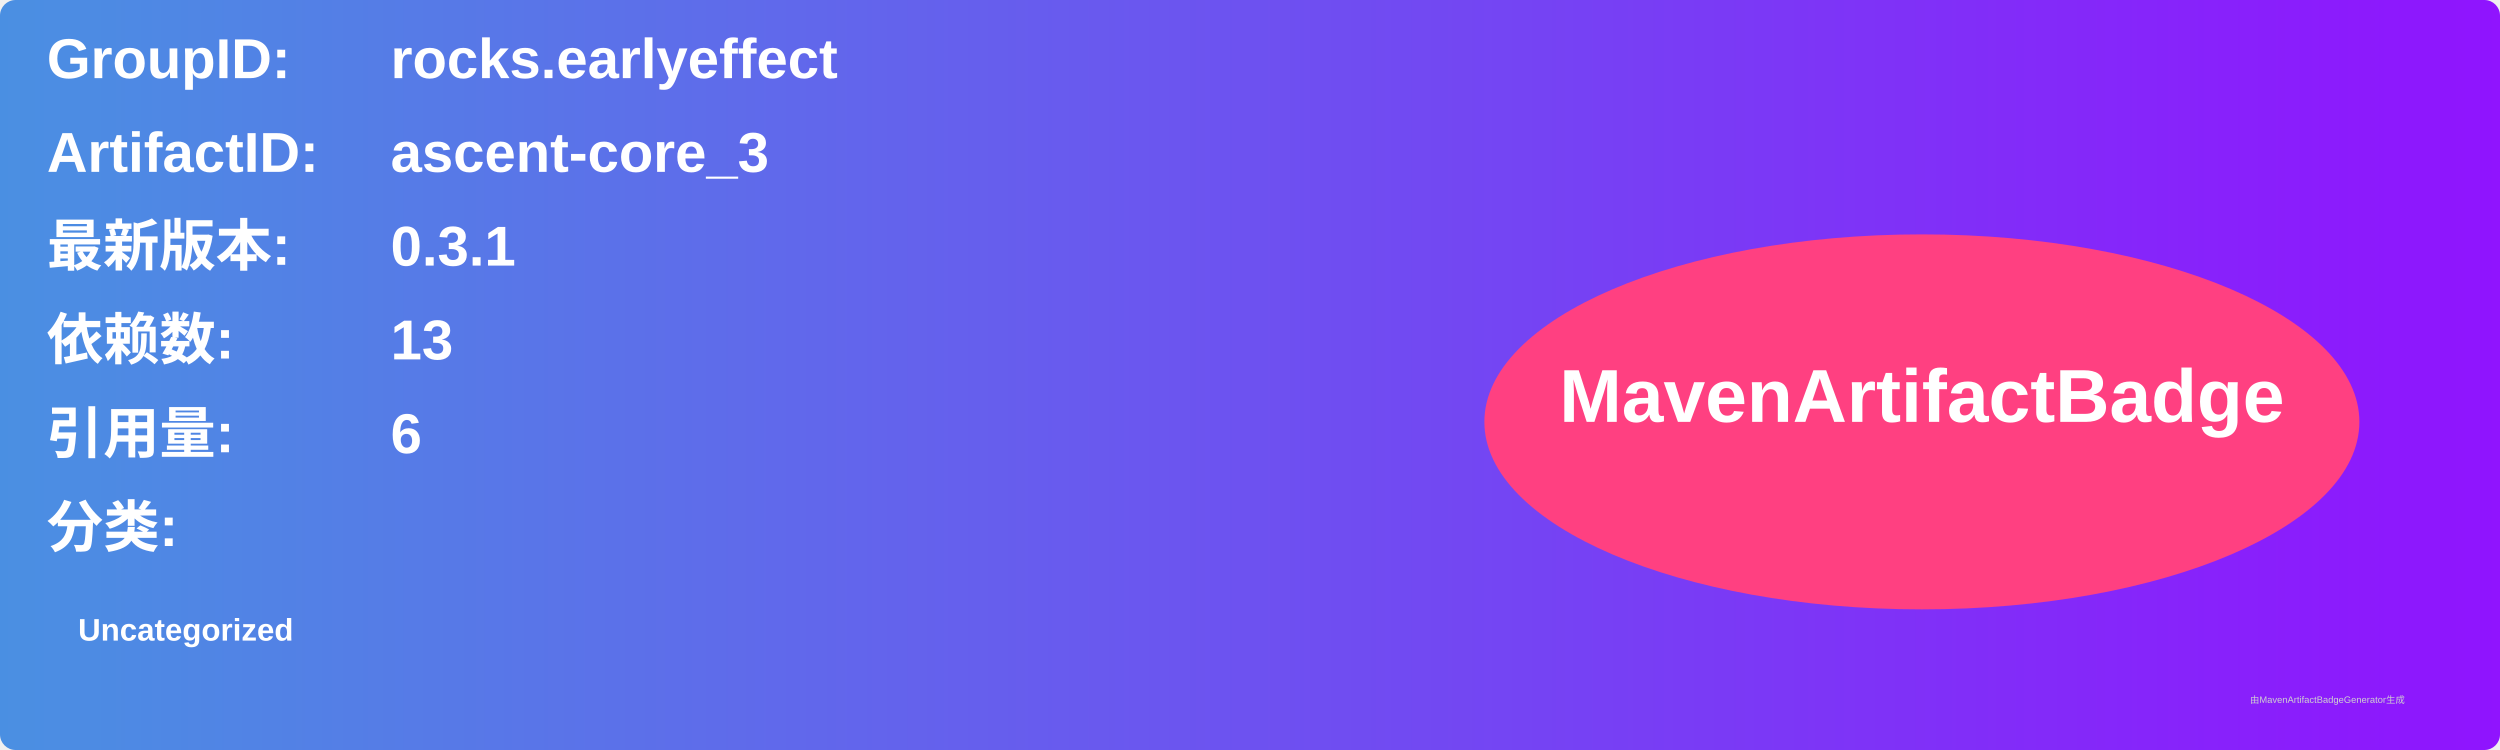
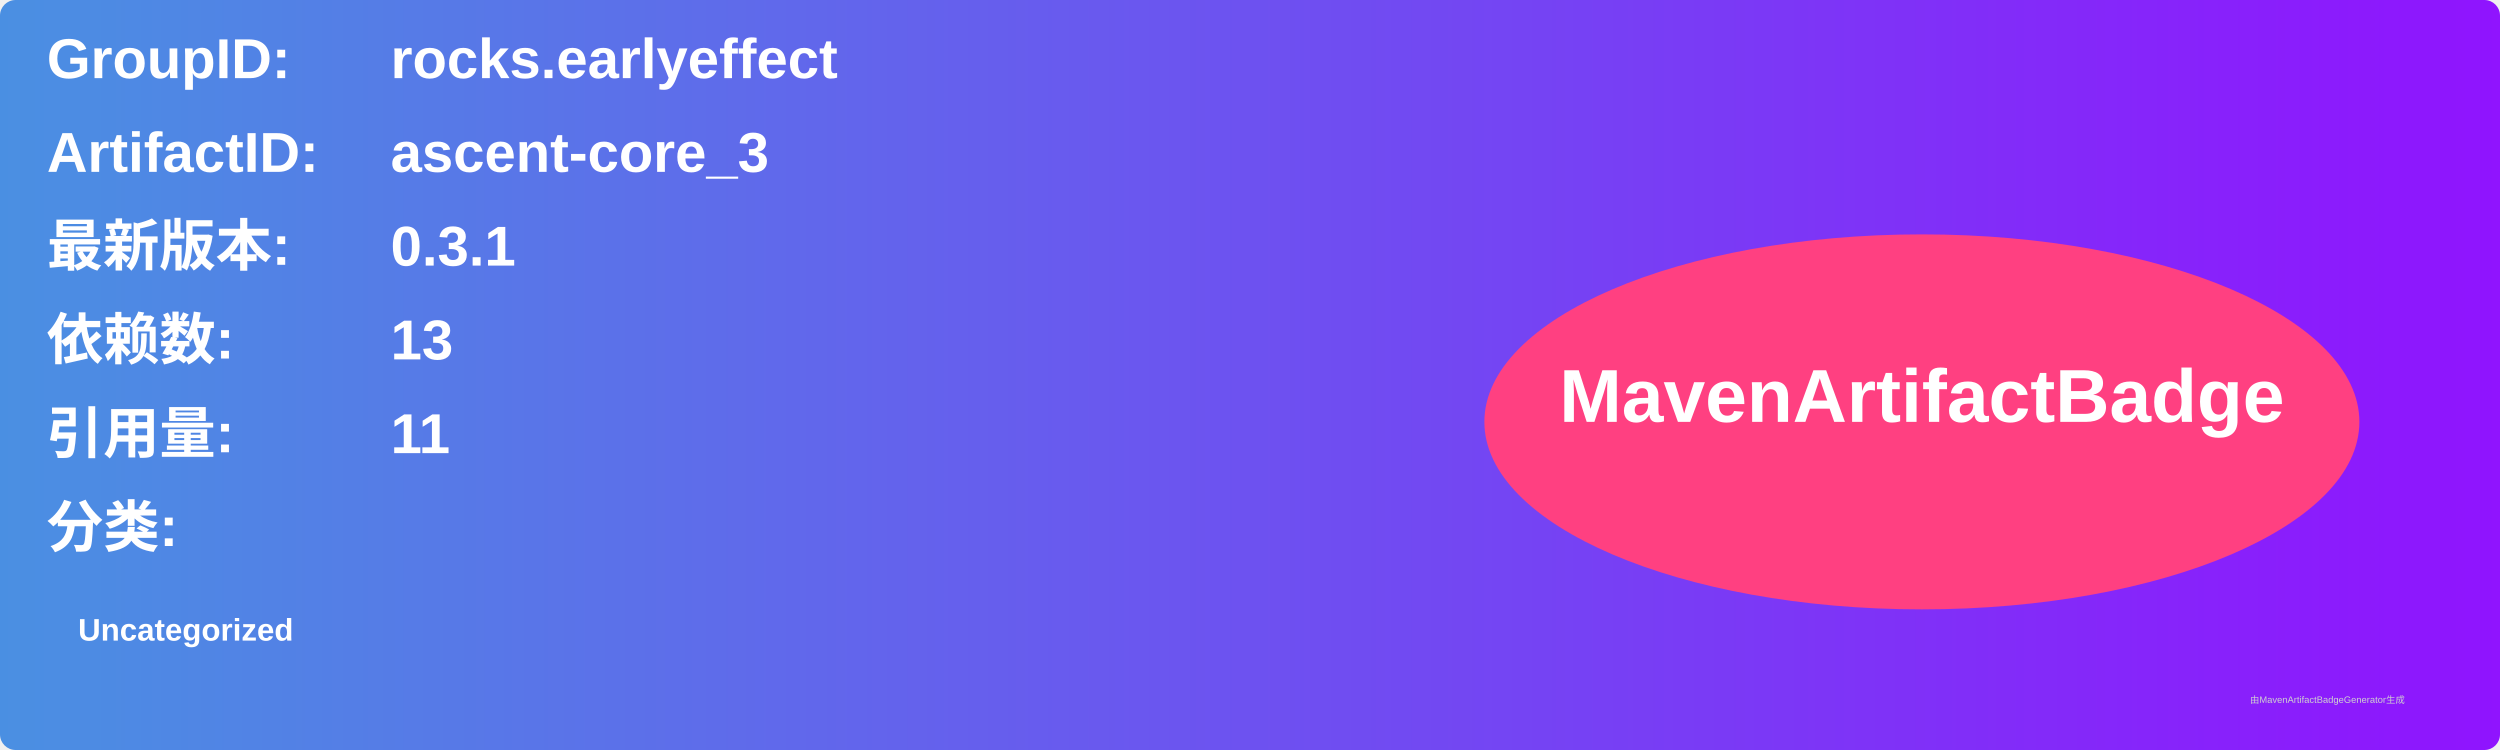
<svg xmlns="http://www.w3.org/2000/svg" width="800" height="240" viewBox="0 0 800 240">
  <linearGradient id="grad" x1="0%" y1="0%" x2="100%" y2="0%">
    <stop offset="0%" stop-color="#4a90e2" />
    <stop offset="100%" stop-color="#9013fe" />
  </linearGradient>
  <rect width="100%" height="100%" rx="5" ry="5" fill="url(#grad)" />
  <g transform="translate(15, 15)">
    <text x="0" y="10" font-family="Arial" font-size="18" fill="white" font-weight="bold" width="260">GroupID:</text>
    <text x="110" y="10" font-family="Arial" font-size="18" fill="white" font-weight="bold" width="460">rocks.earlyeffect</text>
    <text x="0" y="40" font-family="Arial" font-size="18" fill="white" font-weight="bold" width="260">ArtifactID:</text>
    <text x="110" y="40" font-family="Arial" font-size="18" fill="white" font-weight="bold" width="460">ascent-core_3</text>
    <text x="0" y="70" font-family="Arial" font-size="18" fill="white" font-weight="bold">最新版本:</text>
    <text x="110" y="70" font-family="Arial" font-size="18" fill="white" font-weight="bold">
      <tspan font-weight="bold">0.3.1</tspan>
    </text>
    <text x="0" y="100" font-family="Arial" font-size="18" fill="white" font-weight="bold">依赖数: </text>
    <text x="110" y="100" font-family="Arial" font-size="18" fill="white">
      <tspan font-weight="bold">13</tspan>
    </text>
    <text x="0" y="130" font-family="Arial" font-size="18" fill="white" font-weight="bold">引用量: </text>
    <text x="110" y="130" font-family="Arial" font-size="18" fill="white">
-       <tspan font-weight="bold">6</tspan>
+       <tspan font-weight="bold">11</tspan>
    </text>
    <text x="0" y="160" font-family="Arial" font-size="18" fill="white" font-weight="bold">分类:</text>
    <text x="10" y="190" font-family="Arial" font-size="10" fill="white">
      <tspan font-weight="bold">Uncategorized</tspan>
    </text>
    <ellipse cx="600" cy="120" rx="140" ry="60" fill="#ff4081" />
    <text x="600" y="120" text-anchor="middle" font-family="Arial" font-size="24" fill="white" font-weight="bold">MavenArtifactBadge</text>
  </g>
  <text x="720" y="225" font-family="Arial" font-size="3" fill="#d0d0d0">由MavenArtifactBadgeGenerator生成</text>
</svg>
